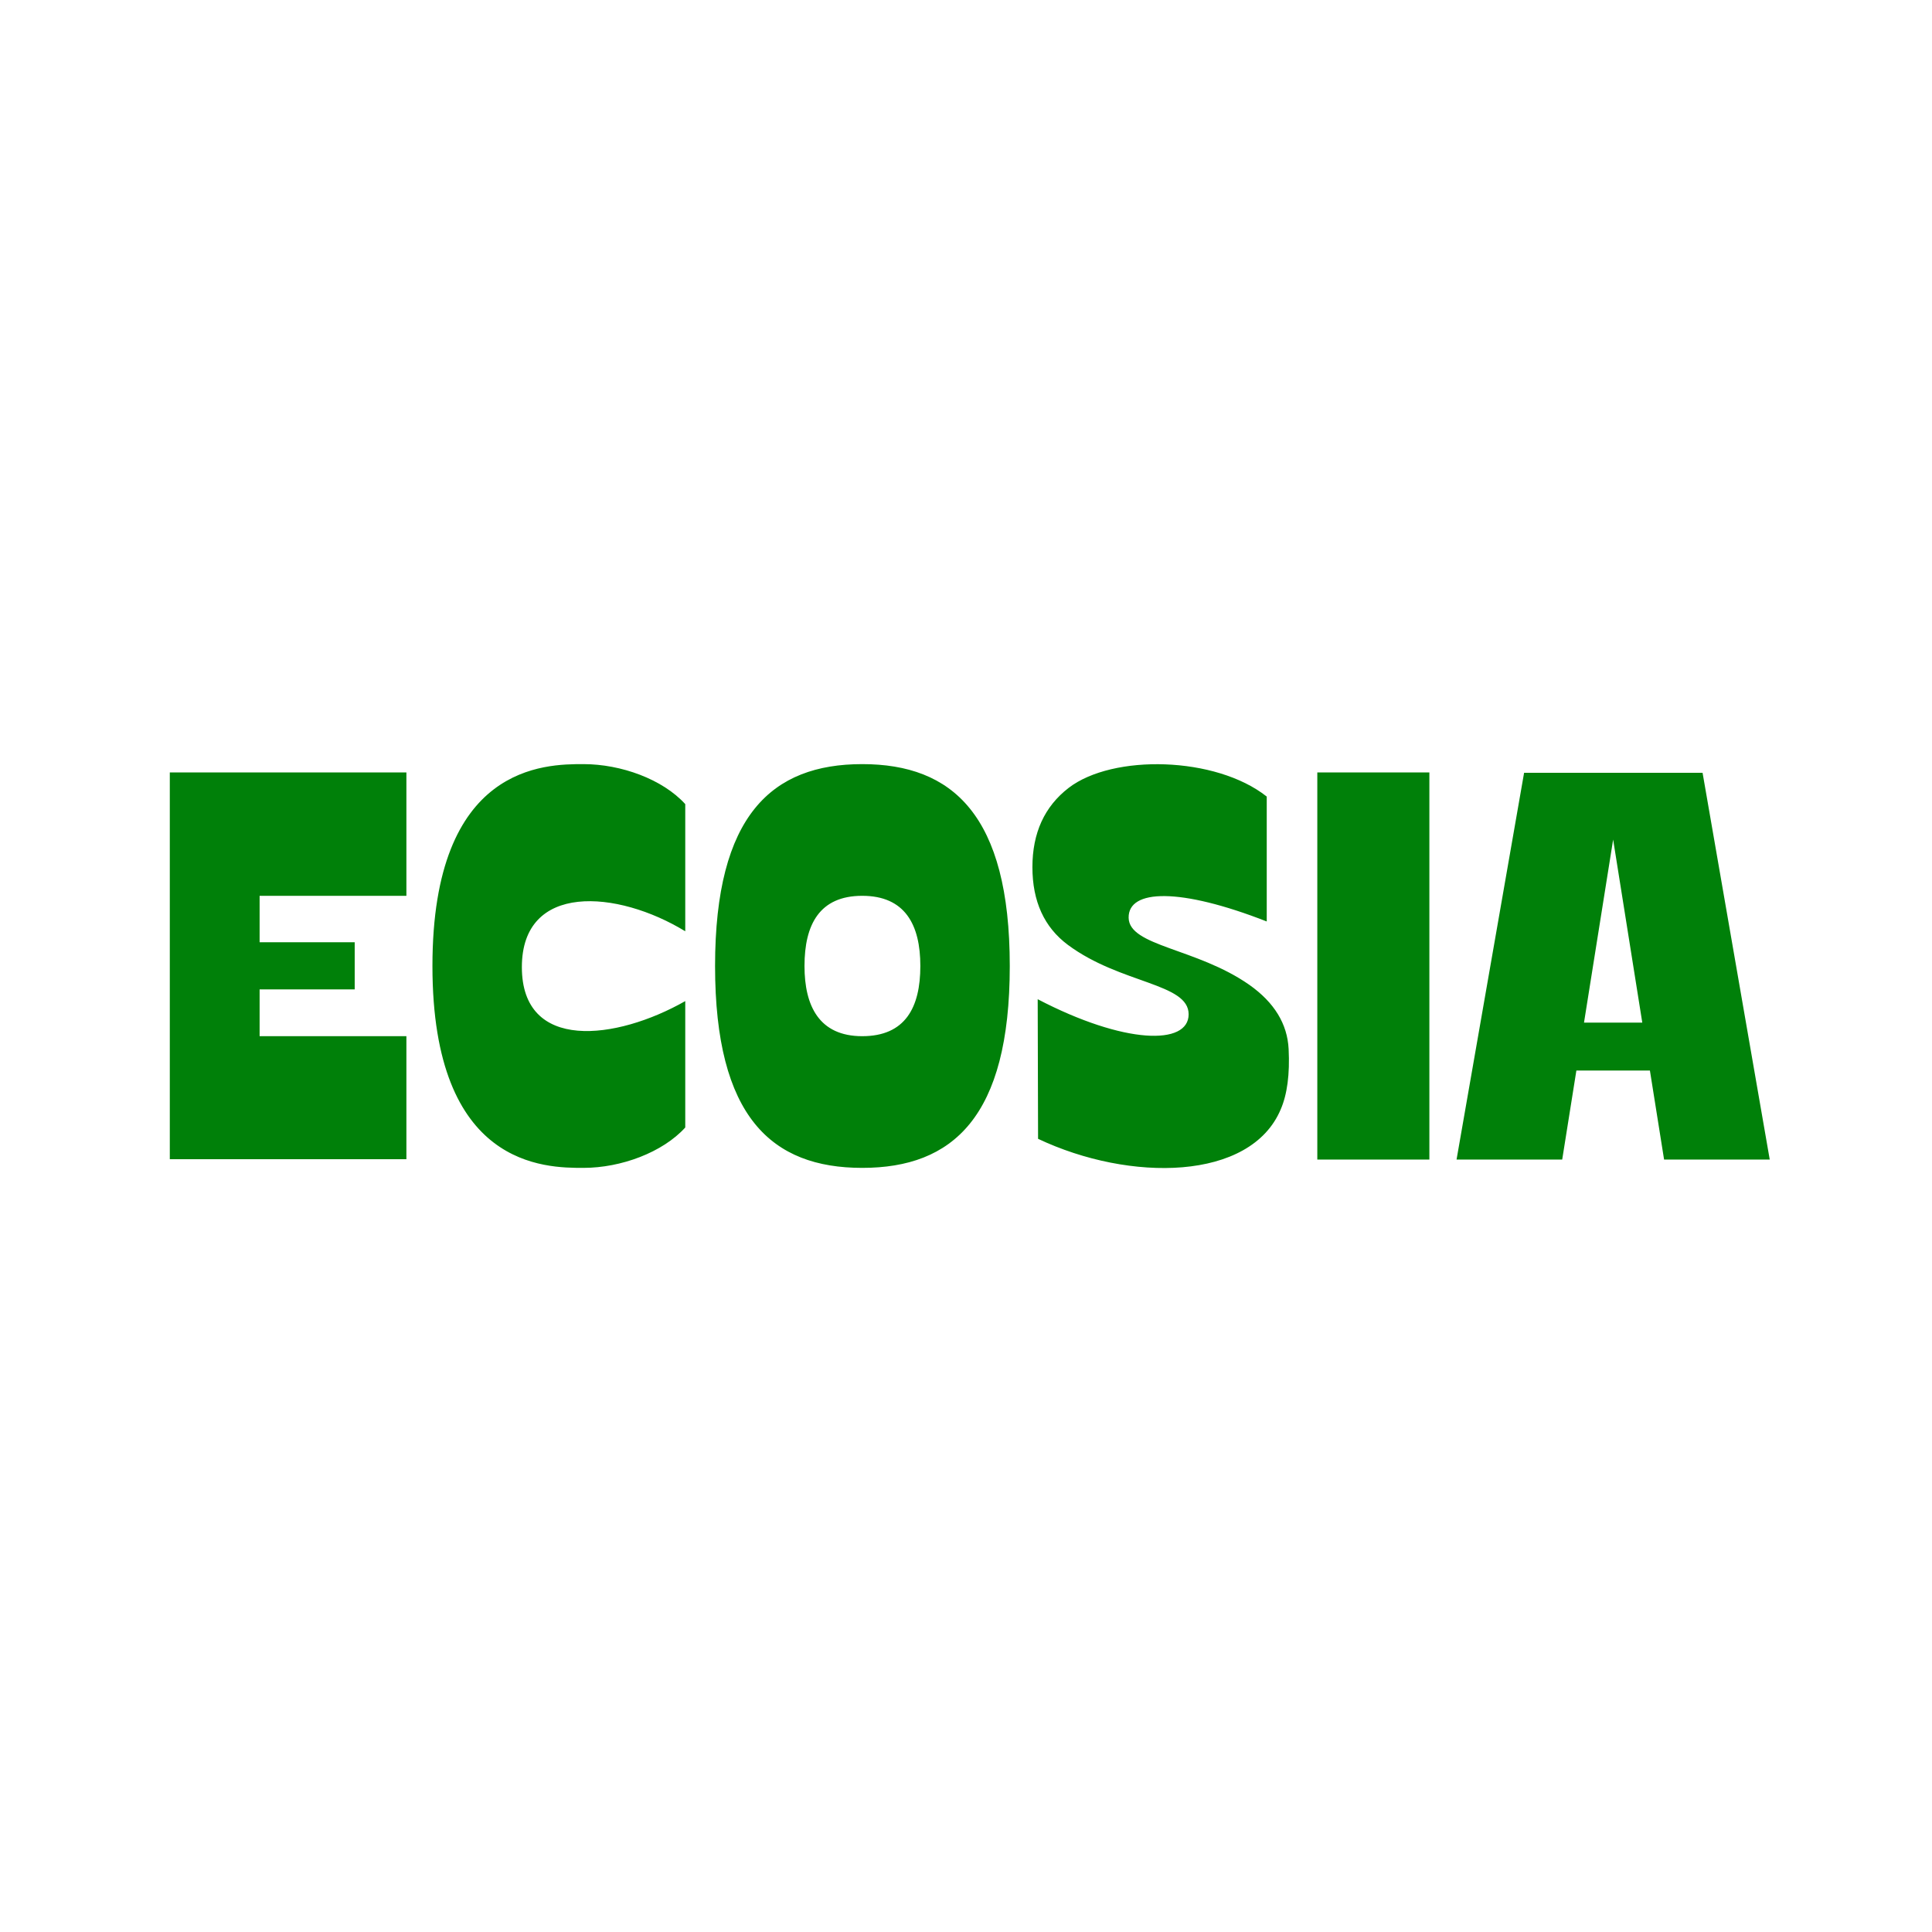
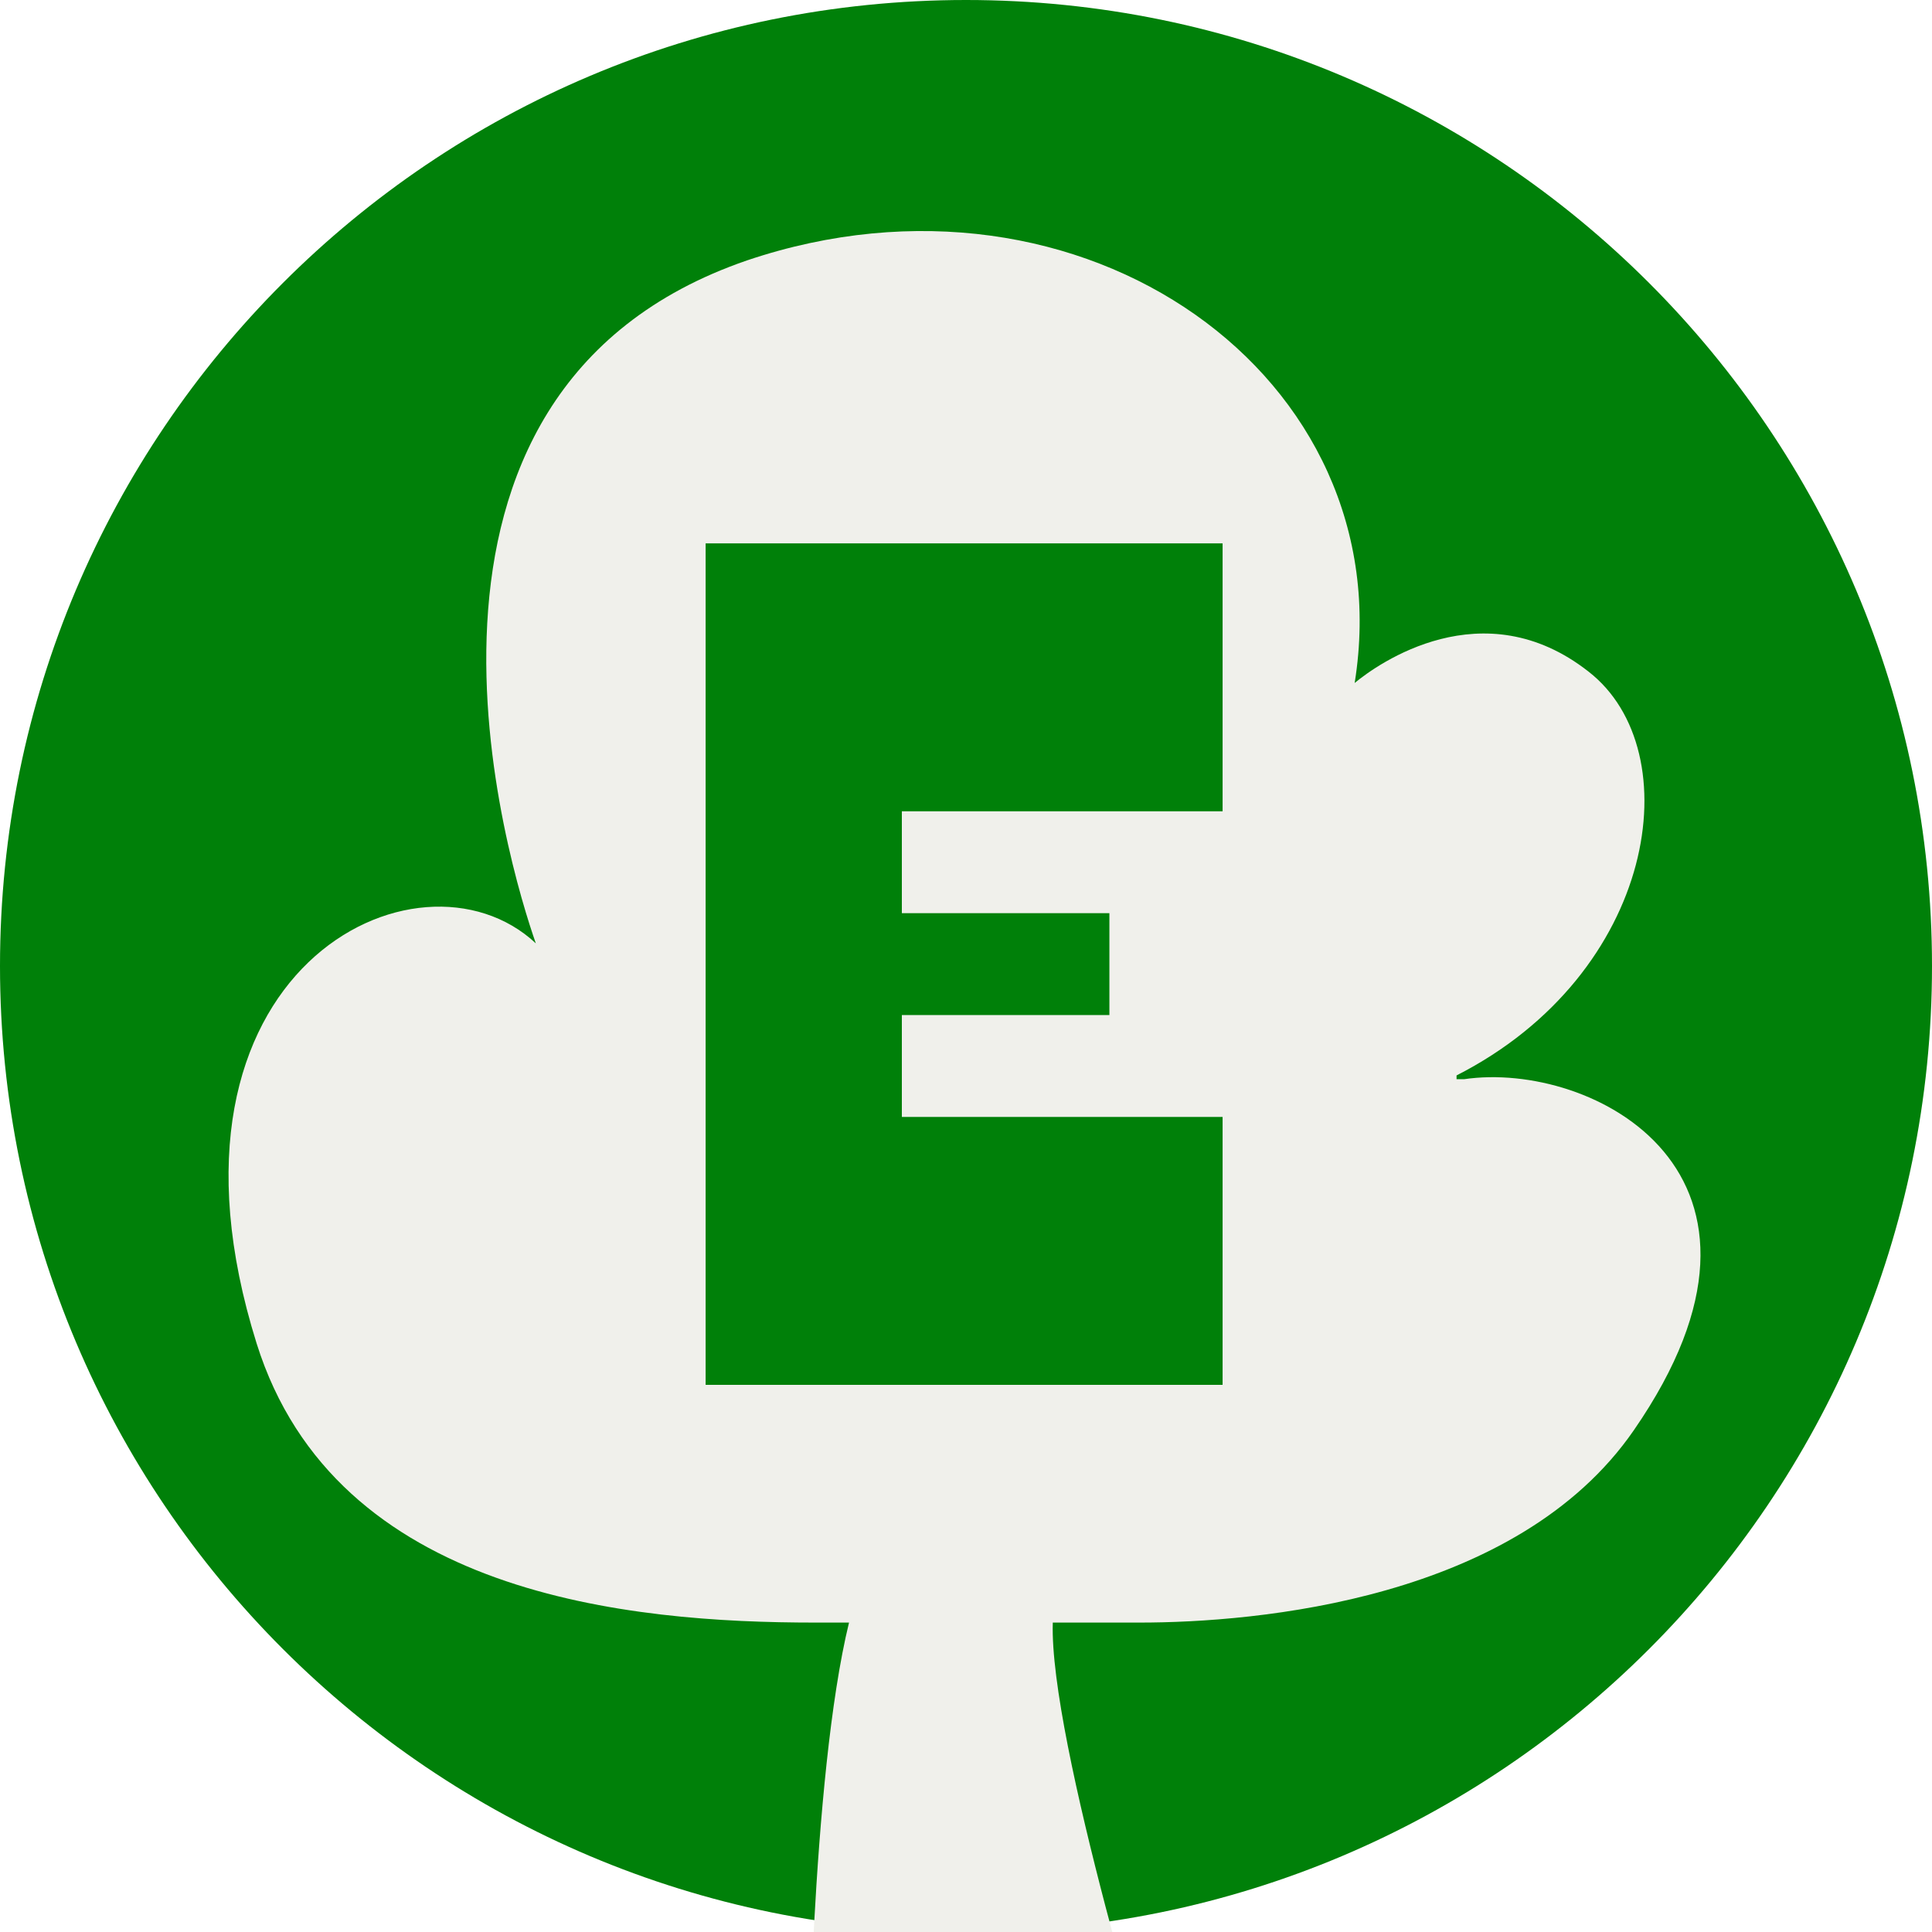
<svg xmlns="http://www.w3.org/2000/svg" aria-label="Ecosia" role="img" viewBox="0 0 512 512">
  <path d="m0 0H512V512H0" fill="#fff" />
-   <path fill="#008009" d="m45 204.7h62.7v32.7H68.8v12.3H94v12.5H68.8v12.4h38.9v32.6H45m136.6-8.4c-6 6.6-17 10.7-27 10.7s-40 0-40-53.5 30-53.5 40-53.5 21 4 27 10.6v33.7c-18-11-43.3-13-43.3 9.5s25 19.4 43.3 9m7.9-9.3c0 40 15 53.5 39 53.5s39.1-13.5 39.1-53.5-15.2-53.5-39.1-53.5-39 13.5-39 53.5h23.7c0-11 4-18.6 15.3-18.6s15.4 7.6 15.4 18.6-4 18.6-15.4 18.6-15.3-8-15.3-18.6m61.8 8.8c23 12 40 12.3 40 4s-18-8-32-18.4q-9.4-7-9.4-20.6t9.6-21c11.7-9 39-8.4 52.5 2.3v33.1c-23-9-36.7-8.6-36.6-1s18 8 32 17.8q9.9 7 10.4 17t-2.1 16c-8 19-40 19.3-64.3 7.8m74 5.5V204.7h29.7v102.6m7.2 0h28l13.5-84.8 13.5 84.8h28l-17.8-102.5h-47.3m32 66.2h-19v12.7h21" />
+   <circle fill="#008009" cx="256" cy="256" r="256" />
+   <path fill="#F0F0EB" d="M388 286c34-5 92 25 45 93-31 45-100 51-131 51H279s0 0 0 0 0 0 0 0 0 0 0 0 0 0 0 0c-1 31 28 125 31 135 0 0 0 0 0 0s0 0 0 0 0 0 0 0 0 0 0 0H214s0 0 0 0 0 0 0 0c0-8 1-94 11-135 0 0 0 0 0 0s0 0 0 0 0 0 0 0 0 0 0 0h-9c-49 0-127-7-148-74-31-99 43-135 74-106 0 0 0 0 0 0s0 0 0 0 0 0 0 0 0 0 0 0c-7-20-46-146 56-181 89-30 174 31 161 112 0 0 0 0 0 0s0 0 0 0 0 0 0 0 0 0 0 0c6-5 34-25 62-3 27 21 18 80-35 107 0 0 0 0 0 0s0 0 0 1c0 0 0 0 0 0s0 0 1 0Z" />
+   <path fill="#008009" d="M324 144v71h-85v27h55v27h-55v27h85v71H187V144H324Z" />
</svg>
